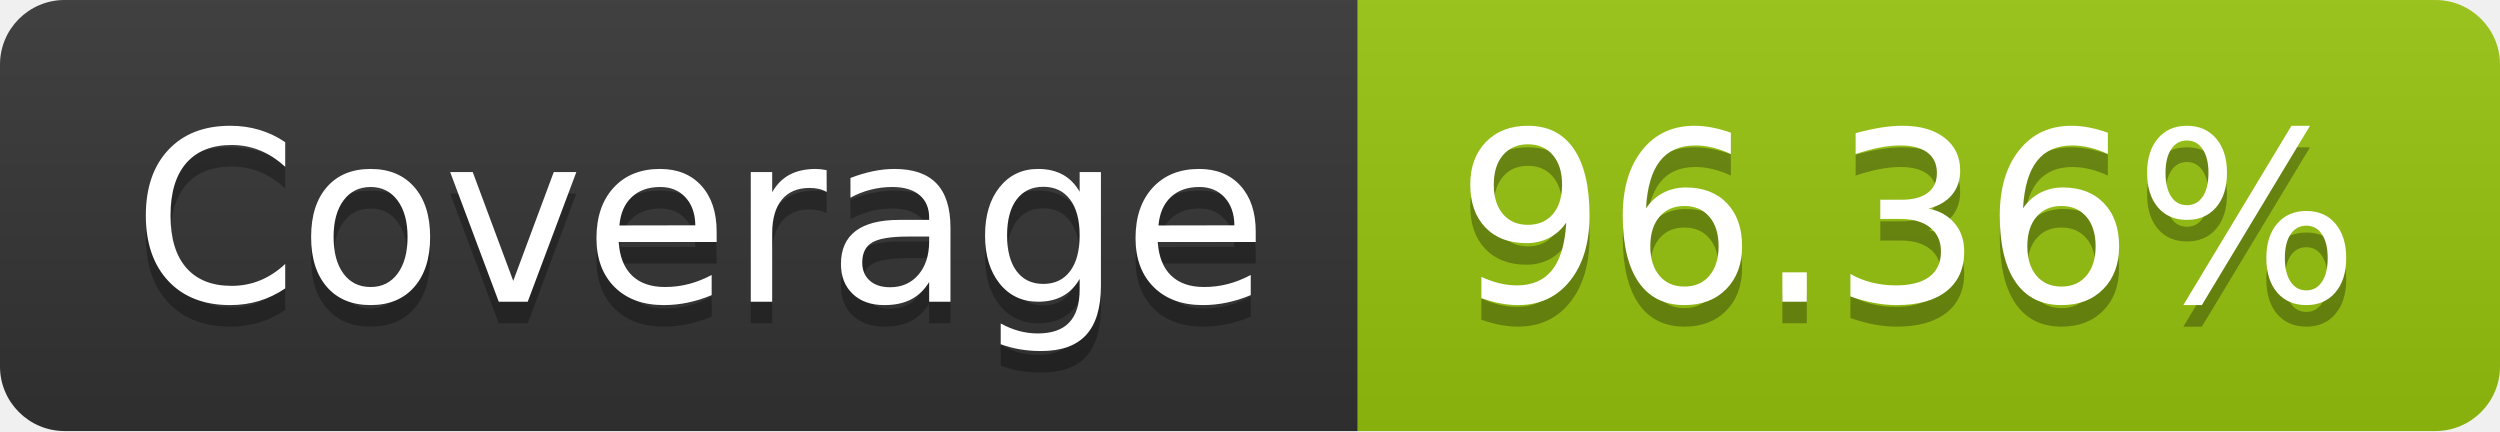
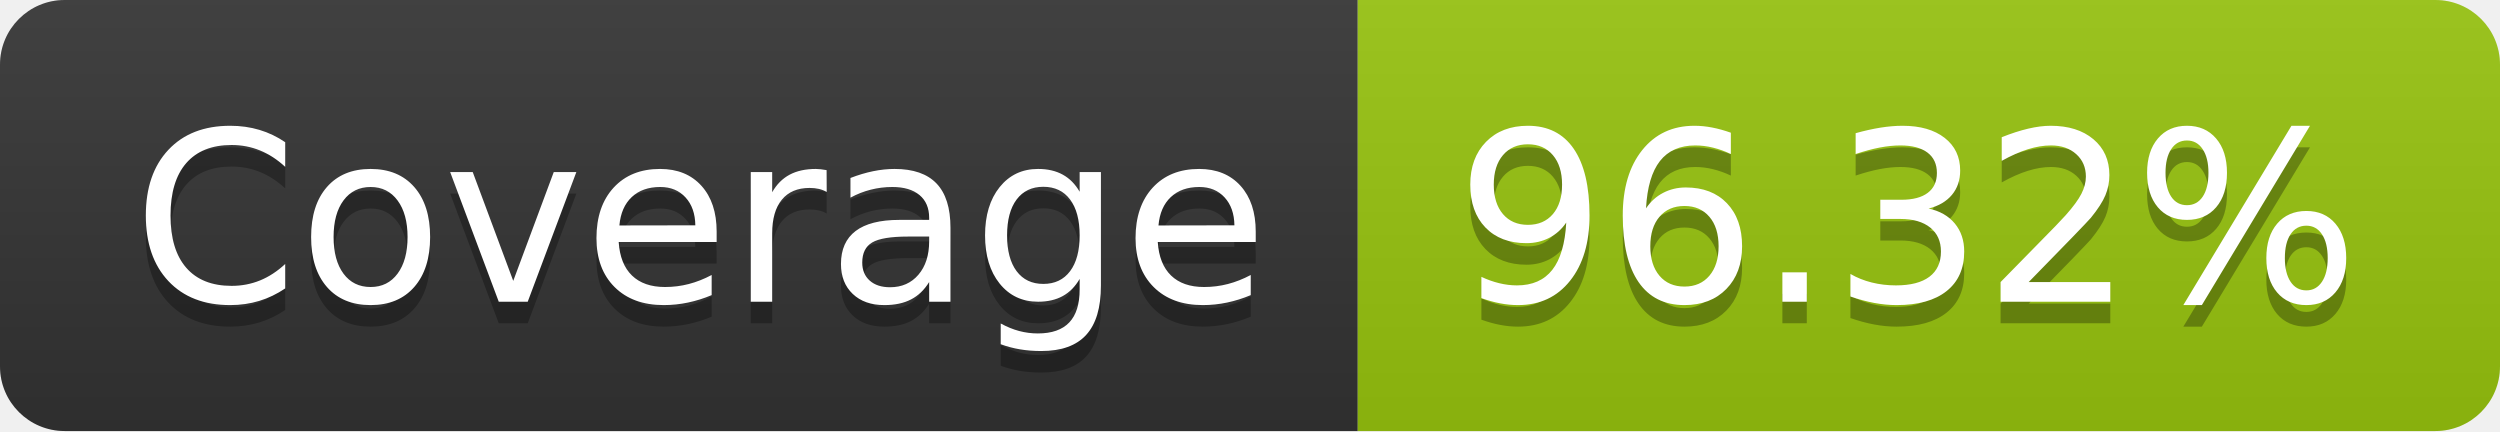
- <svg xmlns="http://www.w3.org/2000/svg" width="116" height="20" role="img" aria-label="Coverage: 96.36%">
+ <svg xmlns="http://www.w3.org/2000/svg" width="116" height="20" role="img" aria-label="Coverage: 96.32%">
  <linearGradient id="s" x2="0" y2="100%">
    <stop offset="0" stop-color="#bbb" stop-opacity=".1" />
    <stop offset="1" stop-opacity=".1" />
  </linearGradient>
  <clipPath id="r">
    <rect width="116" height="20" rx="3" fill="#fff" />
  </clipPath>
  <g clip-path="url(#r)">
    <rect width="63" height="20" fill="#333" />
    <rect x="63" width="53" height="20" fill="#97c40f" />
    <rect width="116" height="20" fill="url(#s)" />
  </g>
  <g fill="#fff" text-anchor="middle" font-family="Verdana,Geneva,DejaVu Sans,sans-serif" text-rendering="geometricPrecision" font-size="110">
    <text aria-hidden="true" x="325" y="150" fill="#010101" fill-opacity=".3" transform="scale(.1)" textLength="530">Coverage</text>
    <text x="325" y="140" transform="scale(.1)" fill="#fff" textLength="530">Coverage</text>
-     <text aria-hidden="true" x="885" y="150" fill="#010101" fill-opacity=".3" transform="scale(.1)" textLength="430">96.36%</text>
-     <text x="885" y="140" transform="scale(.1)" fill="#fff" textLength="430">96.36%</text>
+     <text aria-hidden="true" x="885" y="150" fill="#010101" fill-opacity=".3" transform="scale(.1)" textLength="430">96.32%</text>
+     <text x="885" y="140" transform="scale(.1)" fill="#fff" textLength="430">96.32%</text>
  </g>
</svg>
